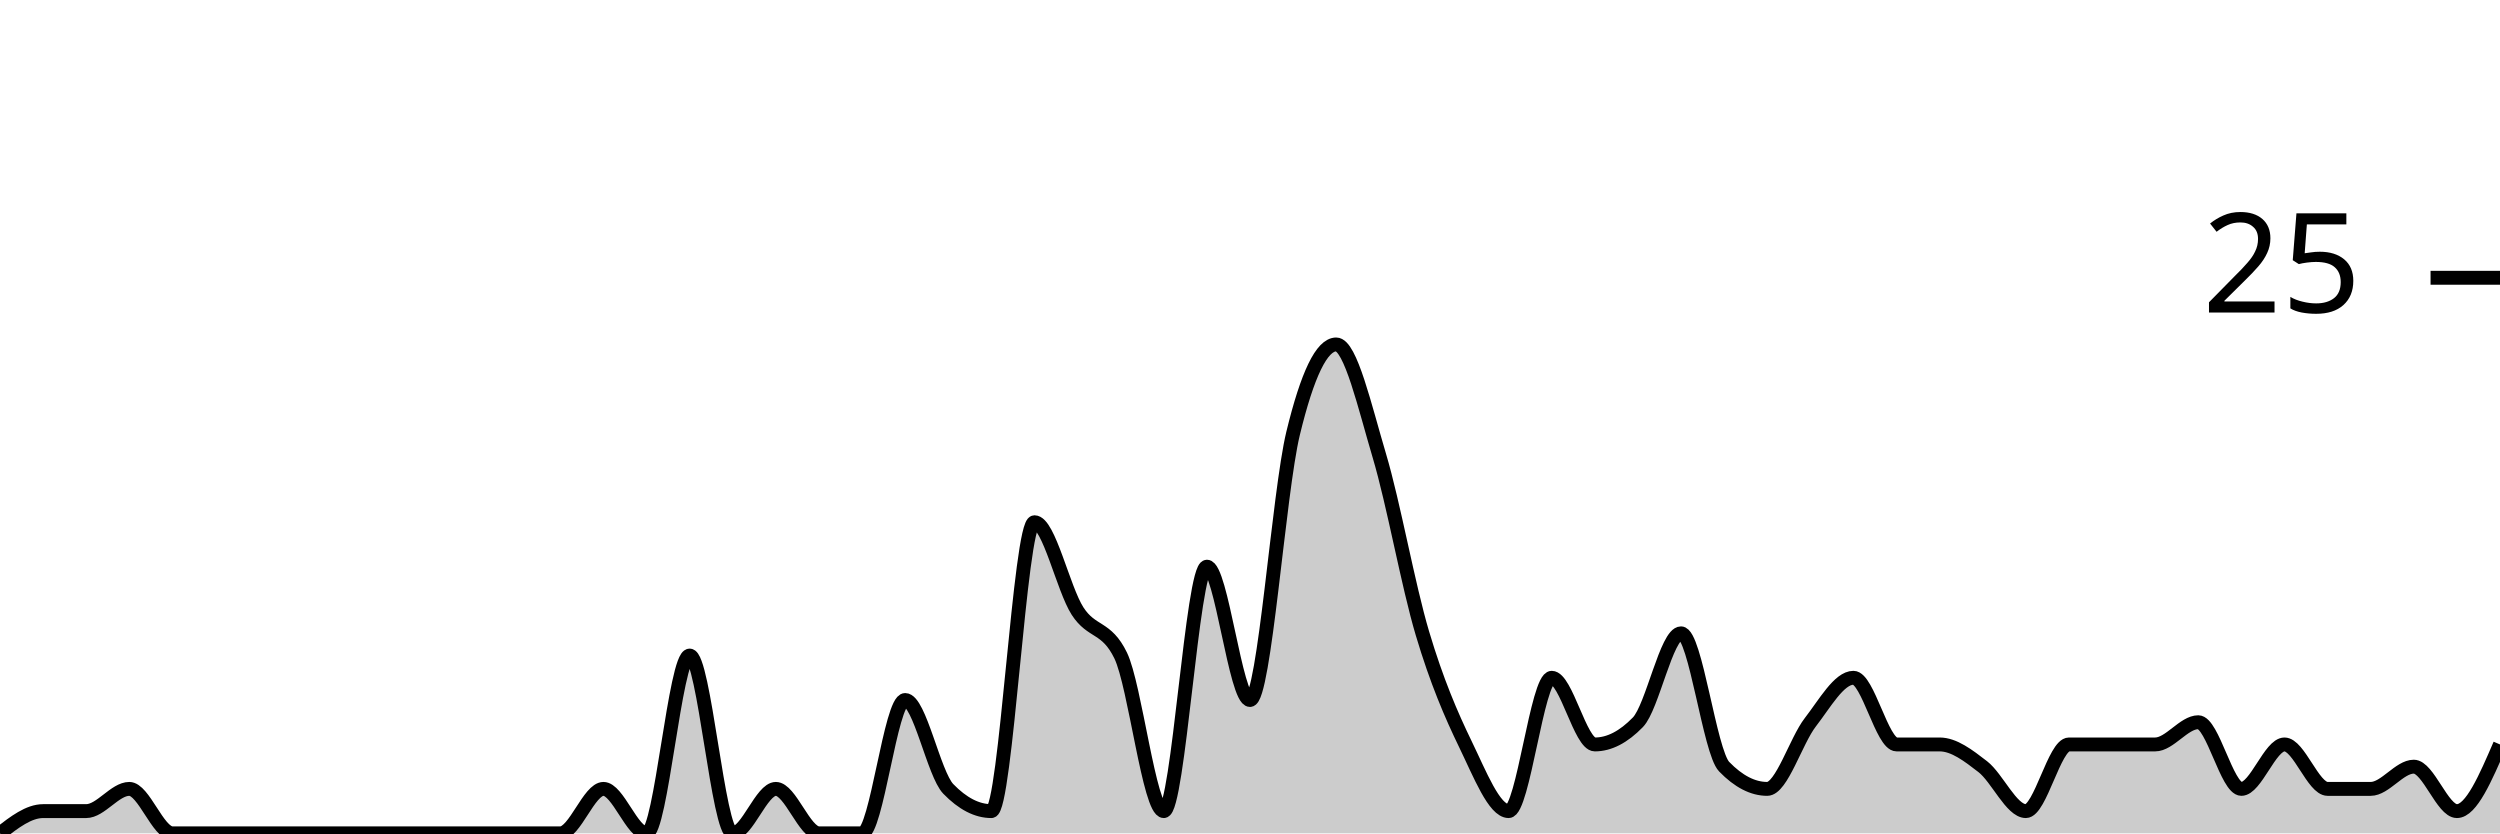
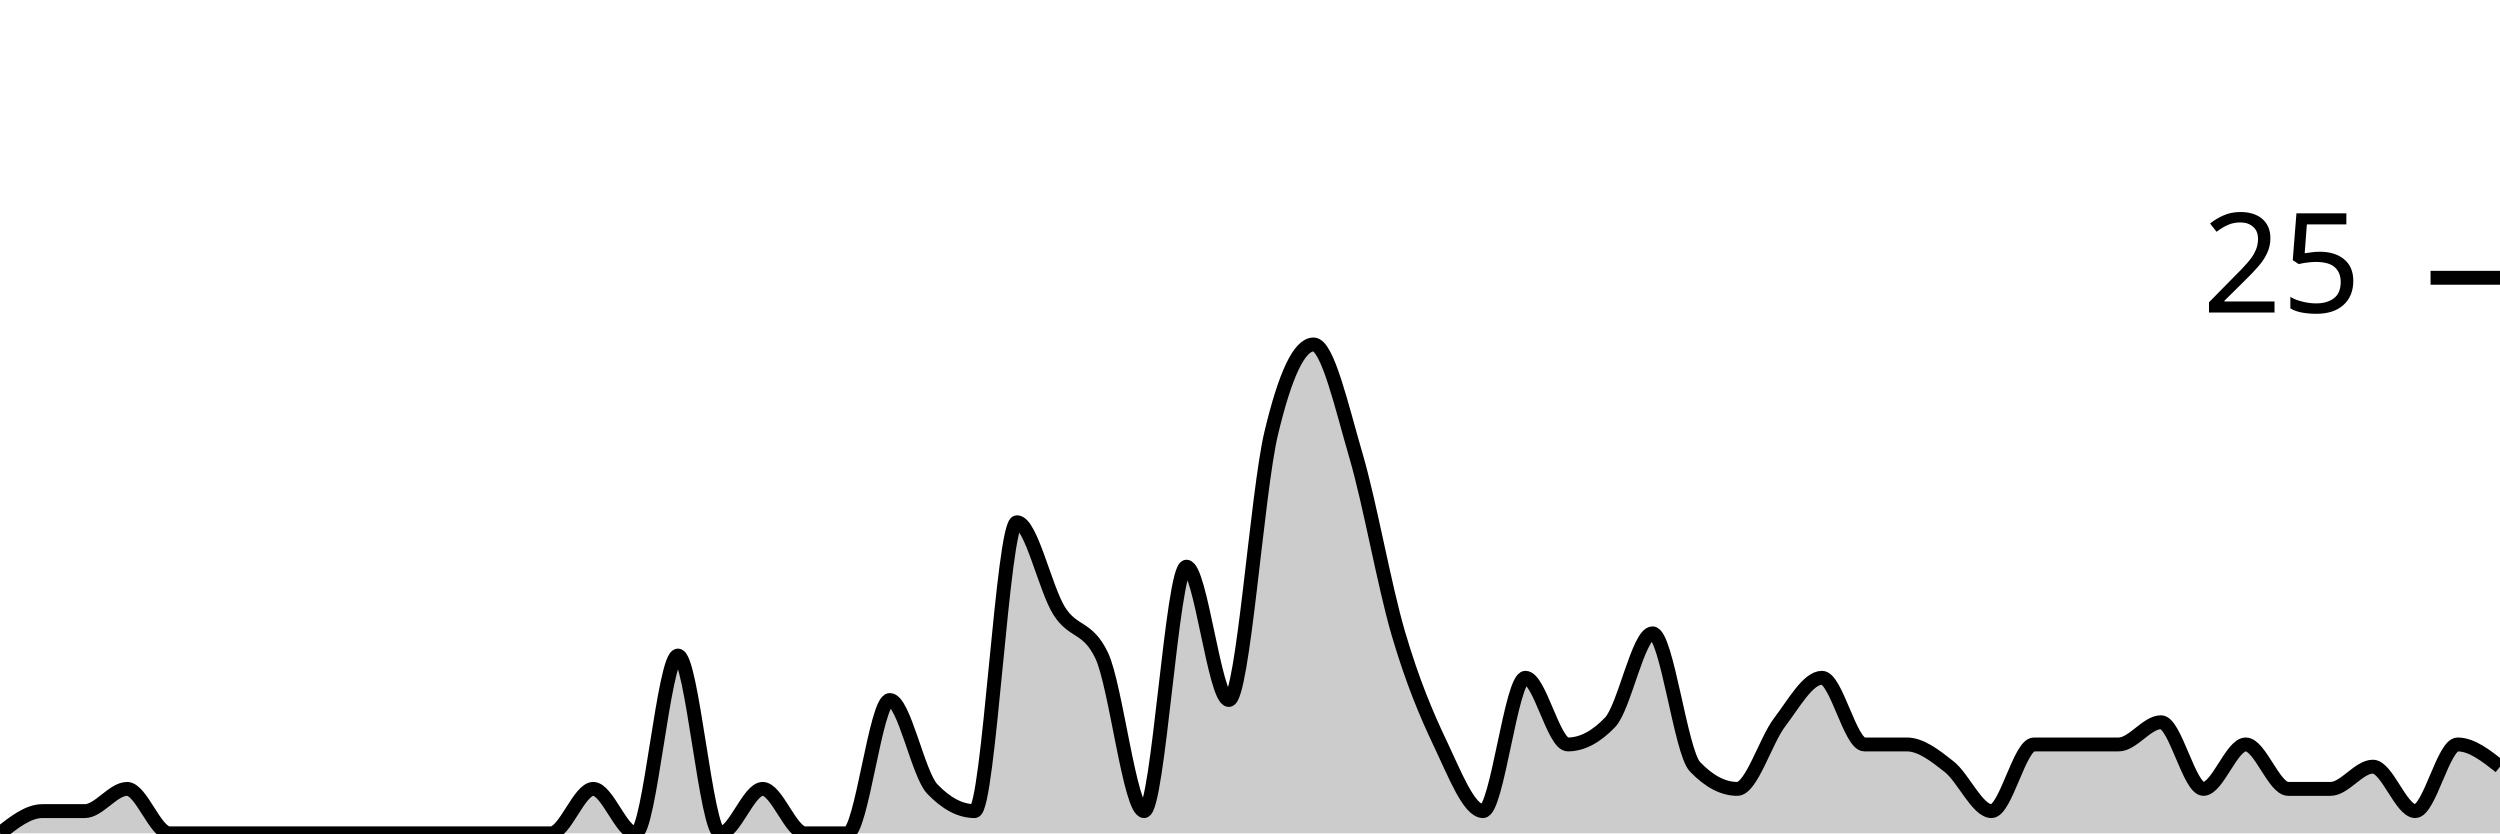
<svg xmlns="http://www.w3.org/2000/svg" viewBox="0 0 180 60">
  <g transform="translate(0,20)">
-     <path class="area" fill="rgba(0, 0, 0, 0.2)" d="M0,40C1.034,39.2,2.069,38.4,3.103,38.4C4.138,38.4,5.172,38.4,6.207,38.4C7.241,38.4,8.276,36.8,9.31,36.8C10.345,36.8,11.379,40,12.414,40C13.448,40,14.483,40,15.517,40C16.552,40,17.586,40,18.621,40C19.655,40,20.69,40,21.724,40C22.759,40,23.793,40,24.828,40C25.862,40,26.897,40,27.931,40C28.966,40,30,40,31.034,40C32.069,40,33.103,40,34.138,40C35.172,40,36.207,40,37.241,40C38.276,40,39.31,40,40.345,40C41.379,40,42.414,36.8,43.448,36.8C44.483,36.8,45.517,40,46.552,40C47.586,40,48.621,27.2,49.655,27.2C50.69,27.2,51.724,40,52.759,40C53.793,40,54.828,36.8,55.862,36.8C56.897,36.8,57.931,40,58.966,40C60,40,61.034,40,62.069,40C63.103,40,64.138,30.4,65.172,30.4C66.207,30.4,67.241,35.733,68.276,36.8C69.31,37.867,70.345,38.4,71.379,38.4C72.414,38.4,73.448,17.6,74.483,17.6C75.517,17.6,76.552,22.4,77.586,24C78.621,25.6,79.655,25.067,80.69,27.2C81.724,29.333,82.759,38.4,83.793,38.4C84.828,38.4,85.862,20.8,86.897,20.8C87.931,20.8,88.966,30.4,90,30.4C91.034,30.4,92.069,15.467,93.103,11.2C94.138,6.933,95.172,4.8,96.207,4.8C97.241,4.8,98.276,9.333,99.31,12.8C100.345,16.267,101.379,22.133,102.414,25.6C103.448,29.067,104.483,31.467,105.517,33.6C106.552,35.733,107.586,38.4,108.621,38.4C109.655,38.4,110.69,28.8,111.724,28.8C112.759,28.8,113.793,33.6,114.828,33.6C115.862,33.6,116.897,33.067,117.931,32C118.966,30.933,120,25.6,121.034,25.6C122.069,25.6,123.103,34.133,124.138,35.2C125.172,36.267,126.207,36.8,127.241,36.8C128.276,36.8,129.31,33.333,130.345,32C131.379,30.667,132.414,28.8,133.448,28.8C134.483,28.8,135.517,33.6,136.552,33.6C137.586,33.6,138.621,33.6,139.655,33.6C140.69,33.6,141.724,34.4,142.759,35.2C143.793,36,144.828,38.4,145.862,38.4C146.897,38.4,147.931,33.6,148.966,33.6C150,33.6,151.034,33.6,152.069,33.6C153.103,33.6,154.138,33.6,155.172,33.6C156.207,33.6,157.241,32,158.276,32C159.31,32,160.345,36.8,161.379,36.8C162.414,36.8,163.448,33.6,164.483,33.6C165.517,33.6,166.552,36.8,167.586,36.8C168.621,36.8,169.655,36.8,170.69,36.8C171.724,36.8,172.759,35.2,173.793,35.2C174.828,35.2,175.862,38.4,176.897,38.4C177.931,38.4,178.966,36,180,33.6L180,40C178.966,40,177.931,40,176.897,40C175.862,40,174.828,40,173.793,40C172.759,40,171.724,40,170.69,40C169.655,40,168.621,40,167.586,40C166.552,40,165.517,40,164.483,40C163.448,40,162.414,40,161.379,40C160.345,40,159.31,40,158.276,40C157.241,40,156.207,40,155.172,40C154.138,40,153.103,40,152.069,40C151.034,40,150,40,148.966,40C147.931,40,146.897,40,145.862,40C144.828,40,143.793,40,142.759,40C141.724,40,140.69,40,139.655,40C138.621,40,137.586,40,136.552,40C135.517,40,134.483,40,133.448,40C132.414,40,131.379,40,130.345,40C129.31,40,128.276,40,127.241,40C126.207,40,125.172,40,124.138,40C123.103,40,122.069,40,121.034,40C120,40,118.966,40,117.931,40C116.897,40,115.862,40,114.828,40C113.793,40,112.759,40,111.724,40C110.69,40,109.655,40,108.621,40C107.586,40,106.552,40,105.517,40C104.483,40,103.448,40,102.414,40C101.379,40,100.345,40,99.31,40C98.276,40,97.241,40,96.207,40C95.172,40,94.138,40,93.103,40C92.069,40,91.034,40,90,40C88.966,40,87.931,40,86.897,40C85.862,40,84.828,40,83.793,40C82.759,40,81.724,40,80.69,40C79.655,40,78.621,40,77.586,40C76.552,40,75.517,40,74.483,40C73.448,40,72.414,40,71.379,40C70.345,40,69.31,40,68.276,40C67.241,40,66.207,40,65.172,40C64.138,40,63.103,40,62.069,40C61.034,40,60,40,58.966,40C57.931,40,56.897,40,55.862,40C54.828,40,53.793,40,52.759,40C51.724,40,50.69,40,49.655,40C48.621,40,47.586,40,46.552,40C45.517,40,44.483,40,43.448,40C42.414,40,41.379,40,40.345,40C39.31,40,38.276,40,37.241,40C36.207,40,35.172,40,34.138,40C33.103,40,32.069,40,31.034,40C30,40,28.966,40,27.931,40C26.897,40,25.862,40,24.828,40C23.793,40,22.759,40,21.724,40C20.69,40,19.655,40,18.621,40C17.586,40,16.552,40,15.517,40C14.483,40,13.448,40,12.414,40C11.379,40,10.345,40,9.31,40C8.276,40,7.241,40,6.207,40C5.172,40,4.138,40,3.103,40C2.069,40,1.034,40,0,40Z" />
-     <path class="line" stroke="black" fill="none" d="M0,40C1.034,39.2,2.069,38.4,3.103,38.4C4.138,38.4,5.172,38.4,6.207,38.4C7.241,38.4,8.276,36.8,9.31,36.8C10.345,36.8,11.379,40,12.414,40C13.448,40,14.483,40,15.517,40C16.552,40,17.586,40,18.621,40C19.655,40,20.69,40,21.724,40C22.759,40,23.793,40,24.828,40C25.862,40,26.897,40,27.931,40C28.966,40,30,40,31.034,40C32.069,40,33.103,40,34.138,40C35.172,40,36.207,40,37.241,40C38.276,40,39.31,40,40.345,40C41.379,40,42.414,36.8,43.448,36.8C44.483,36.8,45.517,40,46.552,40C47.586,40,48.621,27.2,49.655,27.2C50.69,27.2,51.724,40,52.759,40C53.793,40,54.828,36.8,55.862,36.8C56.897,36.8,57.931,40,58.966,40C60,40,61.034,40,62.069,40C63.103,40,64.138,30.4,65.172,30.4C66.207,30.4,67.241,35.733,68.276,36.8C69.31,37.867,70.345,38.4,71.379,38.4C72.414,38.4,73.448,17.6,74.483,17.6C75.517,17.6,76.552,22.4,77.586,24C78.621,25.6,79.655,25.067,80.69,27.2C81.724,29.333,82.759,38.4,83.793,38.4C84.828,38.4,85.862,20.8,86.897,20.8C87.931,20.8,88.966,30.4,90,30.4C91.034,30.4,92.069,15.467,93.103,11.2C94.138,6.933,95.172,4.8,96.207,4.8C97.241,4.8,98.276,9.333,99.31,12.8C100.345,16.267,101.379,22.133,102.414,25.6C103.448,29.067,104.483,31.467,105.517,33.6C106.552,35.733,107.586,38.4,108.621,38.4C109.655,38.4,110.69,28.8,111.724,28.8C112.759,28.8,113.793,33.6,114.828,33.6C115.862,33.6,116.897,33.067,117.931,32C118.966,30.933,120,25.6,121.034,25.6C122.069,25.6,123.103,34.133,124.138,35.2C125.172,36.267,126.207,36.8,127.241,36.8C128.276,36.8,129.31,33.333,130.345,32C131.379,30.667,132.414,28.8,133.448,28.8C134.483,28.8,135.517,33.6,136.552,33.6C137.586,33.6,138.621,33.6,139.655,33.6C140.69,33.6,141.724,34.4,142.759,35.2C143.793,36,144.828,38.4,145.862,38.4C146.897,38.4,147.931,33.6,148.966,33.6C150,33.6,151.034,33.6,152.069,33.6C153.103,33.6,154.138,33.6,155.172,33.6C156.207,33.6,157.241,32,158.276,32C159.31,32,160.345,36.8,161.379,36.8C162.414,36.8,163.448,33.6,164.483,33.6C165.517,33.6,166.552,36.8,167.586,36.8C168.621,36.8,169.655,36.8,170.69,36.8C171.724,36.8,172.759,35.2,173.793,35.2C174.828,35.2,175.862,38.4,176.897,38.4C177.931,38.4,178.966,36,180,33.6" />
+     <path class="area" fill="rgba(0, 0, 0, 0.2)" d="M0,40C1.017,39.2,2.034,38.4,3.051,38.4C4.068,38.4,5.085,38.4,6.102,38.4C7.119,38.4,8.136,36.8,9.153,36.8C10.169,36.8,11.186,40,12.203,40C13.22,40,14.237,40,15.254,40C16.271,40,17.288,40,18.305,40C19.322,40,20.339,40,21.356,40C22.373,40,23.39,40,24.407,40C25.424,40,26.441,40,27.458,40C28.475,40,29.492,40,30.508,40C31.525,40,32.542,40,33.559,40C34.576,40,35.593,40,36.61,40C37.627,40,38.644,40,39.661,40C40.678,40,41.695,36.8,42.712,36.8C43.729,36.8,44.746,40,45.763,40C46.78,40,47.797,27.2,48.814,27.2C49.831,27.2,50.847,40,51.864,40C52.881,40,53.898,36.8,54.915,36.8C55.932,36.8,56.949,40,57.966,40C58.983,40,60,40,61.017,40C62.034,40,63.051,30.4,64.068,30.4C65.085,30.4,66.102,35.733,67.119,36.8C68.136,37.867,69.153,38.4,70.169,38.4C71.186,38.4,72.203,17.6,73.22,17.6C74.237,17.6,75.254,22.4,76.271,24C77.288,25.6,78.305,25.067,79.322,27.2C80.339,29.333,81.356,38.4,82.373,38.4C83.39,38.4,84.407,20.8,85.424,20.8C86.441,20.8,87.458,30.4,88.475,30.4C89.492,30.4,90.508,15.467,91.525,11.2C92.542,6.933,93.559,4.8,94.576,4.8C95.593,4.8,96.61,9.333,97.627,12.8C98.644,16.267,99.661,22.133,100.678,25.6C101.695,29.067,102.712,31.467,103.729,33.6C104.746,35.733,105.763,38.4,106.78,38.4C107.797,38.4,108.814,28.8,109.831,28.8C110.847,28.8,111.864,33.6,112.881,33.6C113.898,33.6,114.915,33.067,115.932,32C116.949,30.933,117.966,25.6,118.983,25.6C120,25.6,121.017,34.133,122.034,35.2C123.051,36.267,124.068,36.8,125.085,36.8C126.102,36.8,127.119,33.333,128.136,32C129.153,30.667,130.169,28.8,131.186,28.8C132.203,28.8,133.22,33.6,134.237,33.6C135.254,33.6,136.271,33.6,137.288,33.6C138.305,33.6,139.322,34.4,140.339,35.2C141.356,36,142.373,38.4,143.39,38.4C144.407,38.4,145.424,33.6,146.441,33.6C147.458,33.6,148.475,33.6,149.492,33.6C150.508,33.6,151.525,33.6,152.542,33.6C153.559,33.6,154.576,32,155.593,32C156.61,32,157.627,36.8,158.644,36.8C159.661,36.8,160.678,33.6,161.695,33.6C162.712,33.6,163.729,36.8,164.746,36.8C165.763,36.8,166.78,36.8,167.797,36.8C168.814,36.8,169.831,35.2,170.847,35.2C171.864,35.2,172.881,38.4,173.898,38.4C174.915,38.4,175.932,33.6,176.949,33.6C177.966,33.6,178.983,34.4,180,35.2L180,40C178.983,40,177.966,40,176.949,40C175.932,40,174.915,40,173.898,40C172.881,40,171.864,40,170.847,40C169.831,40,168.814,40,167.797,40C166.78,40,165.763,40,164.746,40C163.729,40,162.712,40,161.695,40C160.678,40,159.661,40,158.644,40C157.627,40,156.61,40,155.593,40C154.576,40,153.559,40,152.542,40C151.525,40,150.508,40,149.492,40C148.475,40,147.458,40,146.441,40C145.424,40,144.407,40,143.39,40C142.373,40,141.356,40,140.339,40C139.322,40,138.305,40,137.288,40C136.271,40,135.254,40,134.237,40C133.22,40,132.203,40,131.186,40C130.169,40,129.153,40,128.136,40C127.119,40,126.102,40,125.085,40C124.068,40,123.051,40,122.034,40C121.017,40,120,40,118.983,40C117.966,40,116.949,40,115.932,40C114.915,40,113.898,40,112.881,40C111.864,40,110.847,40,109.831,40C108.814,40,107.797,40,106.78,40C105.763,40,104.746,40,103.729,40C102.712,40,101.695,40,100.678,40C99.661,40,98.644,40,97.627,40C96.61,40,95.593,40,94.576,40C93.559,40,92.542,40,91.525,40C90.508,40,89.492,40,88.475,40C87.458,40,86.441,40,85.424,40C84.407,40,83.39,40,82.373,40C81.356,40,80.339,40,79.322,40C78.305,40,77.288,40,76.271,40C75.254,40,74.237,40,73.22,40C72.203,40,71.186,40,70.169,40C69.153,40,68.136,40,67.119,40C66.102,40,65.085,40,64.068,40C63.051,40,62.034,40,61.017,40C60,40,58.983,40,57.966,40C56.949,40,55.932,40,54.915,40C53.898,40,52.881,40,51.864,40C50.847,40,49.831,40,48.814,40C47.797,40,46.78,40,45.763,40C44.746,40,43.729,40,42.712,40C41.695,40,40.678,40,39.661,40C38.644,40,37.627,40,36.61,40C35.593,40,34.576,40,33.559,40C32.542,40,31.525,40,30.508,40C29.492,40,28.475,40,27.458,40C26.441,40,25.424,40,24.407,40C23.39,40,22.373,40,21.356,40C20.339,40,19.322,40,18.305,40C17.288,40,16.271,40,15.254,40C14.237,40,13.22,40,12.203,40C11.186,40,10.169,40,9.153,40C8.136,40,7.119,40,6.102,40C5.085,40,4.068,40,3.051,40C2.034,40,1.017,40,0,40Z" />
+     <path class="line" stroke="black" fill="none" d="M0,40C1.017,39.2,2.034,38.4,3.051,38.4C4.068,38.4,5.085,38.4,6.102,38.4C7.119,38.4,8.136,36.8,9.153,36.8C10.169,36.8,11.186,40,12.203,40C13.22,40,14.237,40,15.254,40C16.271,40,17.288,40,18.305,40C19.322,40,20.339,40,21.356,40C22.373,40,23.39,40,24.407,40C25.424,40,26.441,40,27.458,40C28.475,40,29.492,40,30.508,40C31.525,40,32.542,40,33.559,40C34.576,40,35.593,40,36.61,40C37.627,40,38.644,40,39.661,40C40.678,40,41.695,36.8,42.712,36.8C43.729,36.8,44.746,40,45.763,40C46.78,40,47.797,27.2,48.814,27.2C49.831,27.2,50.847,40,51.864,40C52.881,40,53.898,36.8,54.915,36.8C55.932,36.8,56.949,40,57.966,40C58.983,40,60,40,61.017,40C62.034,40,63.051,30.4,64.068,30.4C65.085,30.4,66.102,35.733,67.119,36.8C68.136,37.867,69.153,38.4,70.169,38.4C71.186,38.4,72.203,17.6,73.22,17.6C74.237,17.6,75.254,22.4,76.271,24C77.288,25.6,78.305,25.067,79.322,27.2C80.339,29.333,81.356,38.4,82.373,38.4C83.39,38.4,84.407,20.8,85.424,20.8C86.441,20.8,87.458,30.4,88.475,30.4C89.492,30.4,90.508,15.467,91.525,11.2C92.542,6.933,93.559,4.8,94.576,4.8C95.593,4.8,96.61,9.333,97.627,12.8C98.644,16.267,99.661,22.133,100.678,25.6C101.695,29.067,102.712,31.467,103.729,33.6C104.746,35.733,105.763,38.4,106.78,38.4C107.797,38.4,108.814,28.8,109.831,28.8C110.847,28.8,111.864,33.6,112.881,33.6C113.898,33.6,114.915,33.067,115.932,32C116.949,30.933,117.966,25.6,118.983,25.6C120,25.6,121.017,34.133,122.034,35.2C123.051,36.267,124.068,36.8,125.085,36.8C126.102,36.8,127.119,33.333,128.136,32C129.153,30.667,130.169,28.8,131.186,28.8C132.203,28.8,133.22,33.6,134.237,33.6C135.254,33.6,136.271,33.6,137.288,33.6C138.305,33.6,139.322,34.4,140.339,35.2C141.356,36,142.373,38.4,143.39,38.4C144.407,38.4,145.424,33.6,146.441,33.6C147.458,33.6,148.475,33.6,149.492,33.6C150.508,33.6,151.525,33.6,152.542,33.6C153.559,33.6,154.576,32,155.593,32C156.61,32,157.627,36.8,158.644,36.8C159.661,36.8,160.678,33.6,161.695,33.6C162.712,33.6,163.729,36.8,164.746,36.8C165.763,36.8,166.78,36.8,167.797,36.8C168.814,36.8,169.831,35.2,170.847,35.2C171.864,35.2,172.881,38.4,173.898,38.4C174.915,38.4,175.932,33.6,176.949,33.6C177.966,33.6,178.983,34.4,180,35.2" />
    <path class="axis-ceiling" stroke-width="1" stroke="black" fill="none" d="M175,0L180,0" />
    <text class="axis-ceiling-label" font-family="sans-serif" text-anchor="end" font-size="10px" x="170" y="2.5">25</text>
  </g>
</svg>
